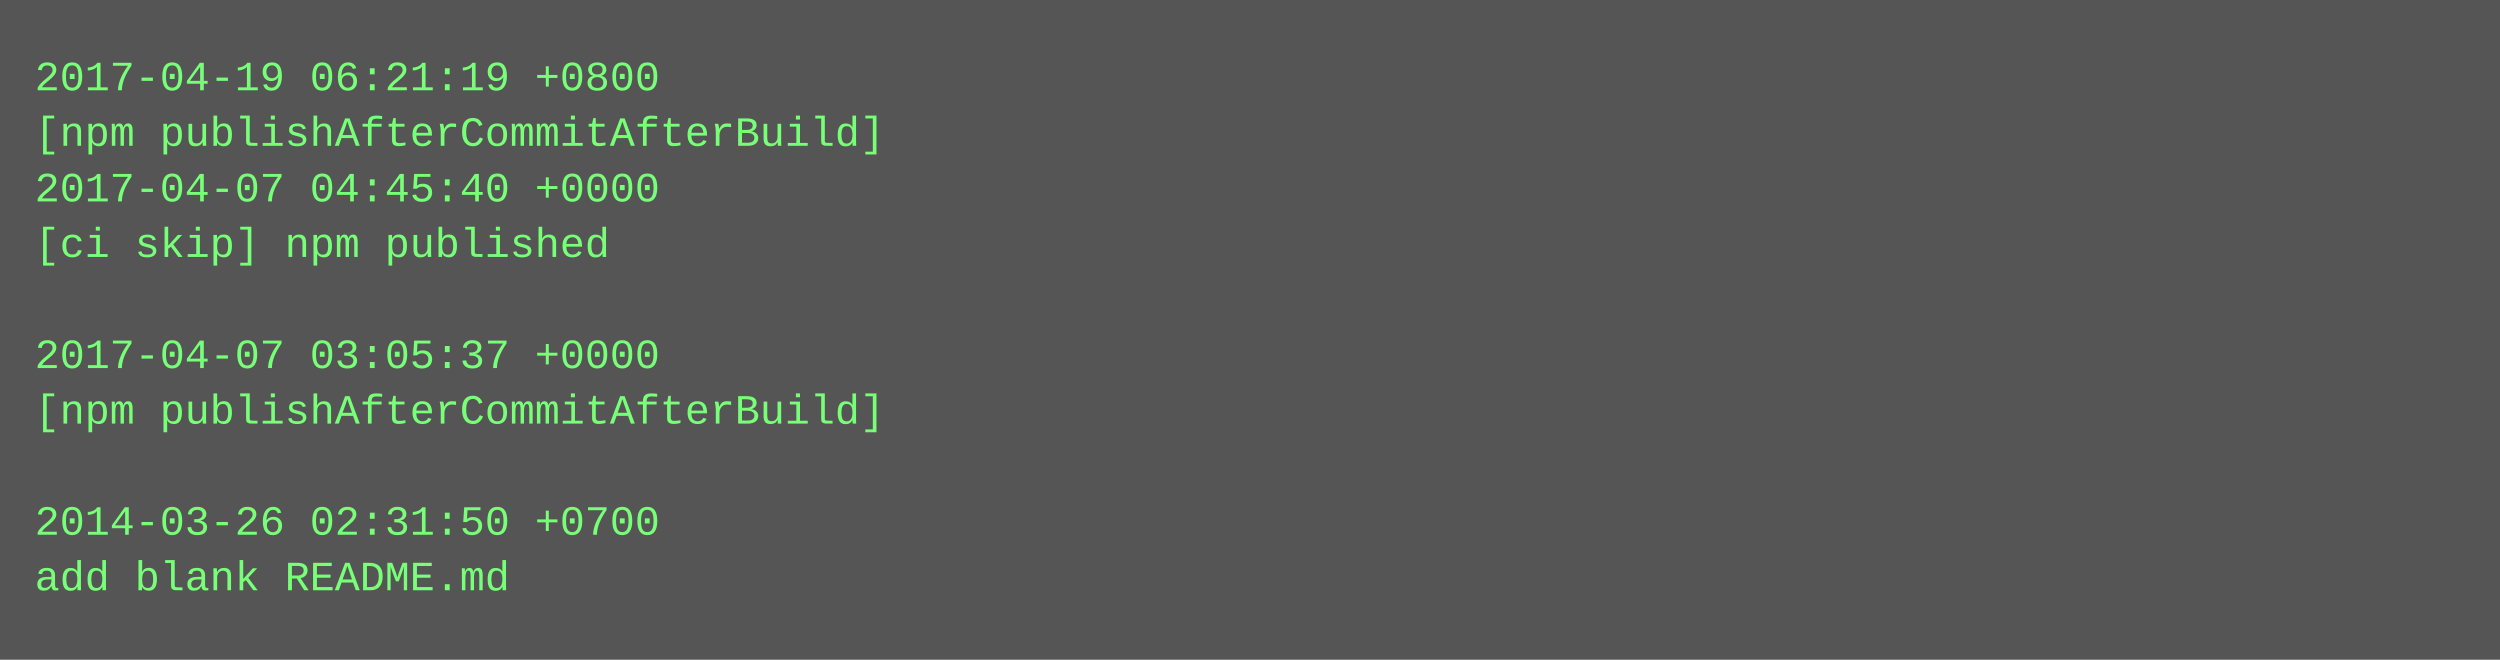
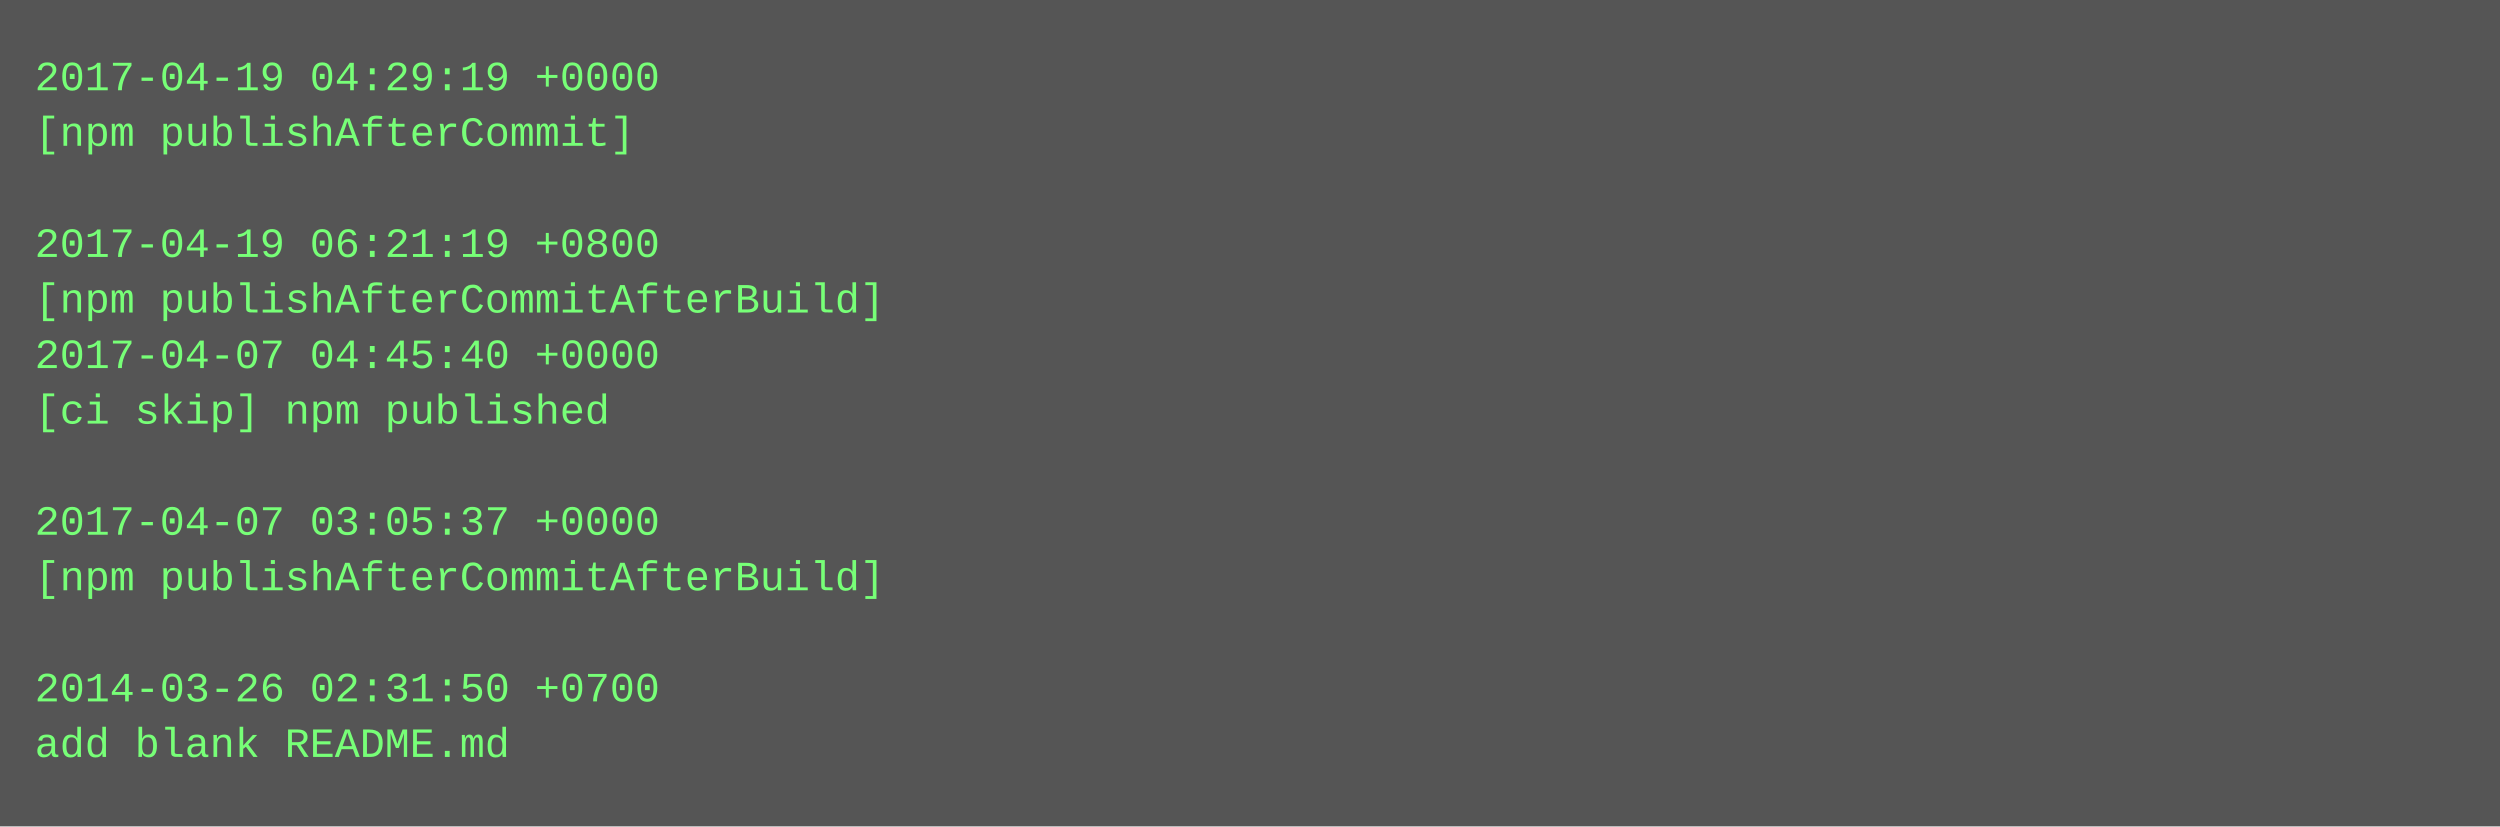
- <svg xmlns="http://www.w3.org/2000/svg" height="190" width="720">
-   <rect height="190" fill="#555" width="720" />
+ <svg xmlns="http://www.w3.org/2000/svg" height="238" width="720">
+   <rect height="238" fill="#555" width="720" />
  <text fill="#7f7" font-family="Courier New" font-size="12" xml:space="preserve">
-     <tspan x="10" y="26">2017-04-19 06:21:19 +0800</tspan>
-     <tspan x="10" y="42">[npm publishAfterCommitAfterBuild]</tspan>
-     <tspan x="10" y="58">2017-04-07 04:45:40 +0000</tspan>
-     <tspan x="10" y="74">[ci skip] npm published</tspan>
-     <tspan x="10" y="90" />
-     <tspan x="10" y="106">2017-04-07 03:05:37 +0000</tspan>
-     <tspan x="10" y="122">[npm publishAfterCommitAfterBuild]</tspan>
+     <tspan x="10" y="26">2017-04-19 04:29:19 +0000</tspan>
+     <tspan x="10" y="42">[npm publishAfterCommit]</tspan>
+     <tspan x="10" y="58" />
+     <tspan x="10" y="74">2017-04-19 06:21:19 +0800</tspan>
+     <tspan x="10" y="90">[npm publishAfterCommitAfterBuild]</tspan>
+     <tspan x="10" y="106">2017-04-07 04:45:40 +0000</tspan>
+     <tspan x="10" y="122">[ci skip] npm published</tspan>
    <tspan x="10" y="138" />
-     <tspan x="10" y="154">2014-03-26 02:31:50 +0700</tspan>
-     <tspan x="10" y="170">add blank README.md</tspan>
+     <tspan x="10" y="154">2017-04-07 03:05:37 +0000</tspan>
+     <tspan x="10" y="170">[npm publishAfterCommitAfterBuild]</tspan>
+     <tspan x="10" y="186" />
+     <tspan x="10" y="202">2014-03-26 02:31:50 +0700</tspan>
+     <tspan x="10" y="218">add blank README.md</tspan>
  </text>
</svg>
